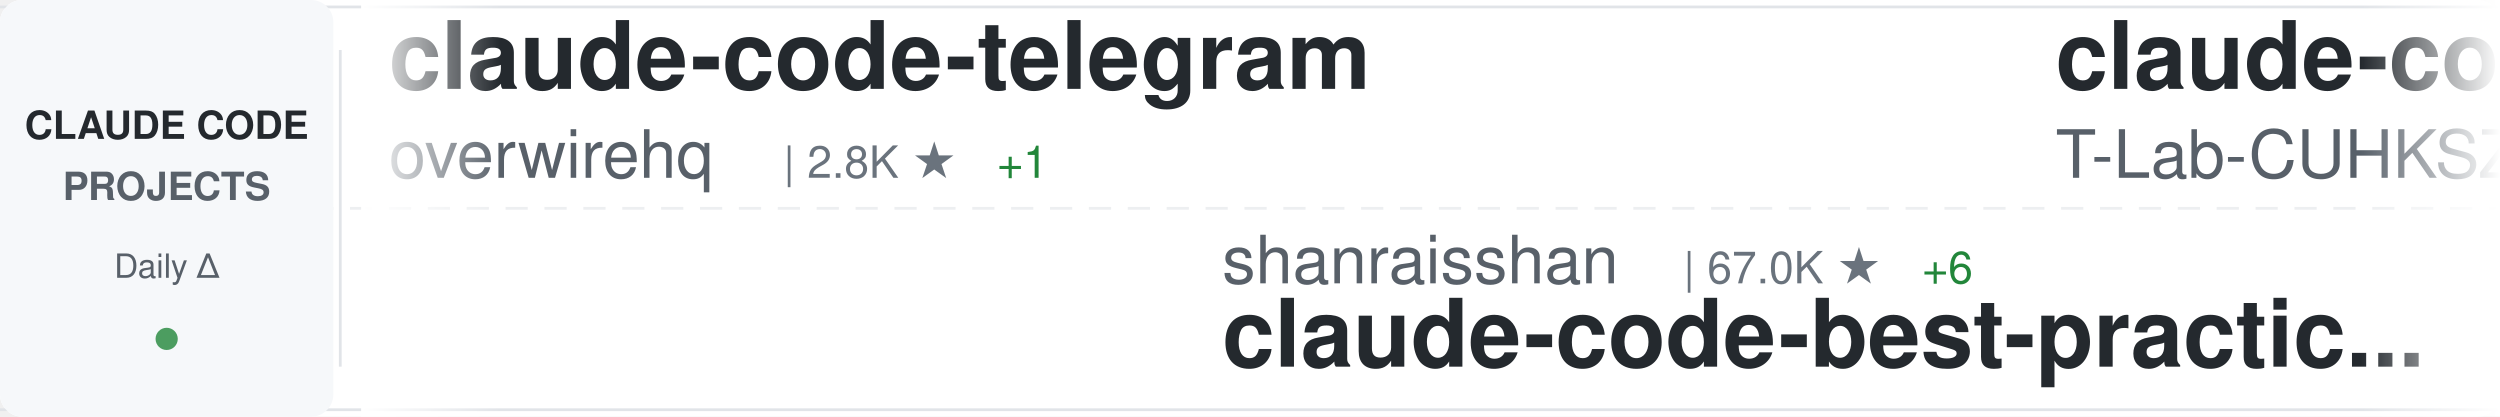
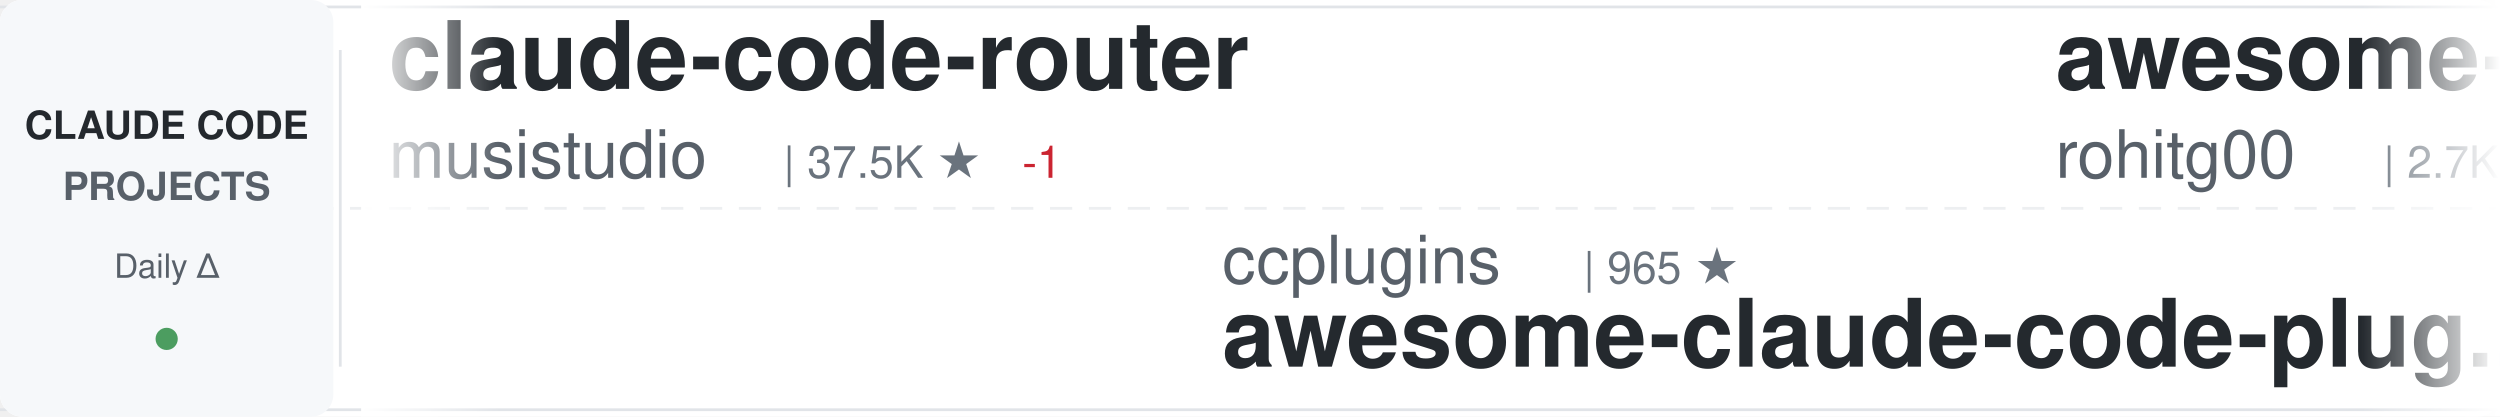
<svg xmlns="http://www.w3.org/2000/svg" width="900" height="150">
  <defs>
    <linearGradient id="awesomeLeftFade" x1="0%" y1="0%" x2="100%" y2="0%">
      <stop offset="0%" style="stop-color:#ffffff;stop-opacity:1" />
      <stop offset="100%" style="stop-color:#ffffff;stop-opacity:0" />
    </linearGradient>
    <linearGradient id="awesomeRightFade" x1="0%" y1="0%" x2="100%" y2="0%">
      <stop offset="0%" style="stop-color:#ffffff;stop-opacity:0" />
      <stop offset="100%" style="stop-color:#ffffff;stop-opacity:1" />
    </linearGradient>
  </defs>
  <rect width="900" height="150" fill="#ffffff" rx="8" />
  <rect x="0" y="2" width="900" height="1" fill="#e1e4e8" />
  <rect x="0" y="147" width="900" height="1" fill="#e1e4e8" />
  <line x1="0" y1="75" x2="900" y2="75" stroke="#e1e4e8" stroke-width="1" stroke-dasharray="8 6" opacity="0.6" />
  <rect x="0" y="0" width="120" height="150" fill="#f6f8fa" rx="8" />
  <text x="60" y="50" font-family="-apple-system, BlinkMacSystemFont, 'Segoe UI', Helvetica, Arial, sans-serif" font-size="14" font-weight="600" fill="#24292e" text-anchor="middle">CLAUDE CODE</text>
  <text x="60" y="72" font-family="-apple-system, BlinkMacSystemFont, 'Segoe UI', Helvetica, Arial, sans-serif" font-size="14" font-weight="600" fill="#586069" text-anchor="middle">PROJECTS</text>
  <text x="60" y="100" font-family="-apple-system, BlinkMacSystemFont, 'Segoe UI', Helvetica, Arial, sans-serif" font-size="12" font-weight="500" fill="#586069" text-anchor="middle">Daily Δ</text>
  <circle cx="60" cy="122" r="4" fill="#22863a" opacity="0.8" />
  <rect x="122" y="18" width="1" height="114" fill="#e1e4e8" />
  <clipPath id="awesomeTickerClip">
    <rect x="130" y="0" width="770" height="150" />
  </clipPath>
  <g clip-path="url(#awesomeTickerClip)">
    <g id="awesomeTickerItems">
      <animateTransform attributeName="transform" attributeType="XML" type="translate" from="0 0" to="-3000 0" dur="54s" repeatCount="indefinite" />
      <g transform="translate(0, 0)">
-         <text x="140" y="32" font-family="-apple-system, BlinkMacSystemFont, 'Segoe UI', Helvetica, Arial, sans-serif" font-size="34" font-weight="600" fill="#24292e">claude-code-telegram</text>
-         <text x="140" y="64" font-family="-apple-system, BlinkMacSystemFont, 'Segoe UI', Helvetica, Arial, sans-serif" font-size="24" font-weight="400" fill="#586069">overwirehq</text>
-         <text x="282" y="64" font-family="-apple-system, BlinkMacSystemFont, 'Segoe UI', Helvetica, Arial, sans-serif" font-size="16" font-weight="500" fill="#6a737d">| 2.8K ★</text>
-         <text x="359" y="64" font-family="-apple-system, BlinkMacSystemFont, 'Segoe UI', Helvetica, Arial, sans-serif" font-size="16" font-weight="500" fill="#22863a"> +1</text>
+         <text x="140" y="32" font-family="-apple-system, BlinkMacSystemFont, 'Segoe UI', Helvetica, Arial, sans-serif" font-size="34" font-weight="600" fill="#24292e">claude-code-router</text>
+         <text x="140" y="64" font-family="-apple-system, BlinkMacSystemFont, 'Segoe UI', Helvetica, Arial, sans-serif" font-size="24" font-weight="400" fill="#586069">musistudio</text>
+         <text x="282" y="64" font-family="-apple-system, BlinkMacSystemFont, 'Segoe UI', Helvetica, Arial, sans-serif" font-size="16" font-weight="500" fill="#6a737d">| 37.5K ★</text>
+         <text x="368" y="64" font-family="-apple-system, BlinkMacSystemFont, 'Segoe UI', Helvetica, Arial, sans-serif" font-size="16" font-weight="500" fill="#cb2431"> -1</text>
      </g>
      <g transform="translate(300, 0)">
+         <text x="140" y="102" font-family="-apple-system, BlinkMacSystemFont, 'Segoe UI', Helvetica, Arial, sans-serif" font-size="24" font-weight="400" fill="#586069">ccplugins</text>
+         <text x="270" y="102" font-family="-apple-system, BlinkMacSystemFont, 'Segoe UI', Helvetica, Arial, sans-serif" font-size="16" font-weight="500" fill="#6a737d">| 965 ★</text>
+         <text x="140" y="132" font-family="-apple-system, BlinkMacSystemFont, 'Segoe UI', Helvetica, Arial, sans-serif" font-size="34" font-weight="600" fill="#24292e">awesome-claude-code-plug...</text>
+       </g>
+       <g transform="translate(600, 0)">
+         <text x="140" y="32" font-family="-apple-system, BlinkMacSystemFont, 'Segoe UI', Helvetica, Arial, sans-serif" font-size="34" font-weight="600" fill="#24292e">awesome-claude-code-tool...</text>
+         <text x="140" y="64" font-family="-apple-system, BlinkMacSystemFont, 'Segoe UI', Helvetica, Arial, sans-serif" font-size="24" font-weight="400" fill="#586069">rohitg00</text>
+         <text x="258" y="64" font-family="-apple-system, BlinkMacSystemFont, 'Segoe UI', Helvetica, Arial, sans-serif" font-size="16" font-weight="500" fill="#6a737d">| 2.7K ★</text>
+         <text x="335" y="64" font-family="-apple-system, BlinkMacSystemFont, 'Segoe UI', Helvetica, Arial, sans-serif" font-size="16" font-weight="500" fill="#22863a"> +2</text>
+       </g>
+       <g transform="translate(900, 0)">
+         <text x="140" y="102" font-family="-apple-system, BlinkMacSystemFont, 'Segoe UI', Helvetica, Arial, sans-serif" font-size="24" font-weight="400" fill="#586069">affaan-m</text>
+         <text x="258" y="102" font-family="-apple-system, BlinkMacSystemFont, 'Segoe UI', Helvetica, Arial, sans-serif" font-size="16" font-weight="500" fill="#6a737d">| 272.3K ★</text>
+         <text x="353" y="102" font-family="-apple-system, BlinkMacSystemFont, 'Segoe UI', Helvetica, Arial, sans-serif" font-size="16" font-weight="500" fill="#22863a"> +200</text>
+         <text x="140" y="132" font-family="-apple-system, BlinkMacSystemFont, 'Segoe UI', Helvetica, Arial, sans-serif" font-size="34" font-weight="600" fill="#24292e">ECC</text>
+       </g>
+       <g transform="translate(1200, 0)">
+         <text x="140" y="32" font-family="-apple-system, BlinkMacSystemFont, 'Segoe UI', Helvetica, Arial, sans-serif" font-size="34" font-weight="600" fill="#24292e">claude-code</text>
+         <text x="140" y="64" font-family="-apple-system, BlinkMacSystemFont, 'Segoe UI', Helvetica, Arial, sans-serif" font-size="24" font-weight="400" fill="#586069">codeaashu</text>
+         <text x="270" y="64" font-family="-apple-system, BlinkMacSystemFont, 'Segoe UI', Helvetica, Arial, sans-serif" font-size="16" font-weight="500" fill="#6a737d">| 3.4K ★</text>
+       </g>
+       <g transform="translate(1500, 0)">
        <text x="140" y="102" font-family="-apple-system, BlinkMacSystemFont, 'Segoe UI', Helvetica, Arial, sans-serif" font-size="24" font-weight="400" fill="#586069">shanraisshan</text>
        <text x="306" y="102" font-family="-apple-system, BlinkMacSystemFont, 'Segoe UI', Helvetica, Arial, sans-serif" font-size="16" font-weight="500" fill="#6a737d">| 67.0K ★</text>
-         <text x="392" y="102" font-family="-apple-system, BlinkMacSystemFont, 'Segoe UI', Helvetica, Arial, sans-serif" font-size="16" font-weight="500" fill="#22863a"> +6</text>
+         <text x="392" y="102" font-family="-apple-system, BlinkMacSystemFont, 'Segoe UI', Helvetica, Arial, sans-serif" font-size="16" font-weight="500" fill="#22863a"> +4</text>
        <text x="140" y="132" font-family="-apple-system, BlinkMacSystemFont, 'Segoe UI', Helvetica, Arial, sans-serif" font-size="34" font-weight="600" fill="#24292e">claude-code-best-practic...</text>
      </g>
-       <g transform="translate(600, 0)">
+       <g transform="translate(1800, 0)">
        <text x="140" y="32" font-family="-apple-system, BlinkMacSystemFont, 'Segoe UI', Helvetica, Arial, sans-serif" font-size="34" font-weight="600" fill="#24292e">claude-code</text>
-         <text x="140" y="64" font-family="-apple-system, BlinkMacSystemFont, 'Segoe UI', Helvetica, Arial, sans-serif" font-size="24" font-weight="400" fill="#586069">T-Lab-CUHKSZ</text>
-         <text x="306" y="64" font-family="-apple-system, BlinkMacSystemFont, 'Segoe UI', Helvetica, Arial, sans-serif" font-size="16" font-weight="500" fill="#6a737d">| 329 ★</text>
+         <text x="140" y="64" font-family="-apple-system, BlinkMacSystemFont, 'Segoe UI', Helvetica, Arial, sans-serif" font-size="24" font-weight="400" fill="#586069">beilingcc</text>
+         <text x="270" y="64" font-family="-apple-system, BlinkMacSystemFont, 'Segoe UI', Helvetica, Arial, sans-serif" font-size="16" font-weight="500" fill="#6a737d">| 97 ★</text>
+         <text x="329" y="64" font-family="-apple-system, BlinkMacSystemFont, 'Segoe UI', Helvetica, Arial, sans-serif" font-size="16" font-weight="500" fill="#22863a"> +1</text>
      </g>
-       <g transform="translate(900, 0)">
-         <text x="140" y="102" font-family="-apple-system, BlinkMacSystemFont, 'Segoe UI', Helvetica, Arial, sans-serif" font-size="24" font-weight="400" fill="#586069">Pimzino</text>
-         <text x="246" y="102" font-family="-apple-system, BlinkMacSystemFont, 'Segoe UI', Helvetica, Arial, sans-serif" font-size="16" font-weight="500" fill="#6a737d">| 3.9K ★</text>
-         <text x="140" y="132" font-family="-apple-system, BlinkMacSystemFont, 'Segoe UI', Helvetica, Arial, sans-serif" font-size="34" font-weight="600" fill="#24292e">claude-code-spec-workflo...</text>
-       </g>
-       <g transform="translate(1200, 0)">
-         <text x="140" y="32" font-family="-apple-system, BlinkMacSystemFont, 'Segoe UI', Helvetica, Arial, sans-serif" font-size="34" font-weight="600" fill="#24292e">ClaudeCode</text>
-         <text x="140" y="64" font-family="-apple-system, BlinkMacSystemFont, 'Segoe UI', Helvetica, Arial, sans-serif" font-size="24" font-weight="400" fill="#586069">guanshan</text>
-         <text x="258" y="64" font-family="-apple-system, BlinkMacSystemFont, 'Segoe UI', Helvetica, Arial, sans-serif" font-size="16" font-weight="500" fill="#6a737d">| 60 ★</text>
-       </g>
-       <g transform="translate(1500, 0)">
+       <g transform="translate(2100, 0)">
        <text x="140" y="102" font-family="-apple-system, BlinkMacSystemFont, 'Segoe UI', Helvetica, Arial, sans-serif" font-size="24" font-weight="400" fill="#586069">Piebald-AI</text>
        <text x="282" y="102" font-family="-apple-system, BlinkMacSystemFont, 'Segoe UI', Helvetica, Arial, sans-serif" font-size="16" font-weight="500" fill="#6a737d">| 12.8K ★</text>
-         <text x="368" y="102" font-family="-apple-system, BlinkMacSystemFont, 'Segoe UI', Helvetica, Arial, sans-serif" font-size="16" font-weight="500" fill="#22863a"> +3</text>
        <text x="140" y="132" font-family="-apple-system, BlinkMacSystemFont, 'Segoe UI', Helvetica, Arial, sans-serif" font-size="34" font-weight="600" fill="#24292e">claude-code-system-promp...</text>
      </g>
-       <g transform="translate(1800, 0)">
-         <text x="140" y="32" font-family="-apple-system, BlinkMacSystemFont, 'Segoe UI', Helvetica, Arial, sans-serif" font-size="34" font-weight="600" fill="#24292e">claude-code-workflows</text>
-         <text x="140" y="64" font-family="-apple-system, BlinkMacSystemFont, 'Segoe UI', Helvetica, Arial, sans-serif" font-size="24" font-weight="400" fill="#586069">OneRedOak</text>
-         <text x="270" y="64" font-family="-apple-system, BlinkMacSystemFont, 'Segoe UI', Helvetica, Arial, sans-serif" font-size="16" font-weight="500" fill="#6a737d">| 3.9K ★</text>
+       <g transform="translate(2400, 0)">
+         <text x="140" y="32" font-family="-apple-system, BlinkMacSystemFont, 'Segoe UI', Helvetica, Arial, sans-serif" font-size="34" font-weight="600" fill="#24292e">claude-code-ultimate-gui...</text>
+         <text x="140" y="64" font-family="-apple-system, BlinkMacSystemFont, 'Segoe UI', Helvetica, Arial, sans-serif" font-size="24" font-weight="400" fill="#586069">FlorianBruniaux</text>
+         <text x="342" y="64" font-family="-apple-system, BlinkMacSystemFont, 'Segoe UI', Helvetica, Arial, sans-serif" font-size="16" font-weight="500" fill="#6a737d">| 6.1K ★</text>
+         <text x="419" y="64" font-family="-apple-system, BlinkMacSystemFont, 'Segoe UI', Helvetica, Arial, sans-serif" font-size="16" font-weight="500" fill="#22863a"> +2</text>
      </g>
-       <g transform="translate(2100, 0)">
+       <g transform="translate(2700, 0)">
        <text x="140" y="102" font-family="-apple-system, BlinkMacSystemFont, 'Segoe UI', Helvetica, Arial, sans-serif" font-size="24" font-weight="400" fill="#586069">Maciek-roboblog</text>
        <text x="342" y="102" font-family="-apple-system, BlinkMacSystemFont, 'Segoe UI', Helvetica, Arial, sans-serif" font-size="16" font-weight="500" fill="#6a737d">| 8.7K ★</text>
+         <text x="419" y="102" font-family="-apple-system, BlinkMacSystemFont, 'Segoe UI', Helvetica, Arial, sans-serif" font-size="16" font-weight="500" fill="#22863a"> +2</text>
        <text x="140" y="132" font-family="-apple-system, BlinkMacSystemFont, 'Segoe UI', Helvetica, Arial, sans-serif" font-size="34" font-weight="600" fill="#24292e">Claude-Code-Usage-Monito...</text>
      </g>
-       <g transform="translate(2400, 0)">
-         <text x="140" y="32" font-family="-apple-system, BlinkMacSystemFont, 'Segoe UI', Helvetica, Arial, sans-serif" font-size="34" font-weight="600" fill="#24292e">claude-code</text>
-         <text x="140" y="64" font-family="-apple-system, BlinkMacSystemFont, 'Segoe UI', Helvetica, Arial, sans-serif" font-size="24" font-weight="400" fill="#586069">mehmoodosman</text>
-         <text x="306" y="64" font-family="-apple-system, BlinkMacSystemFont, 'Segoe UI', Helvetica, Arial, sans-serif" font-size="16" font-weight="500" fill="#6a737d">| 173 ★</text>
-       </g>
-       <g transform="translate(2700, 0)">
-         <text x="140" y="102" font-family="-apple-system, BlinkMacSystemFont, 'Segoe UI', Helvetica, Arial, sans-serif" font-size="24" font-weight="400" fill="#586069">LING71671</text>
-         <text x="270" y="102" font-family="-apple-system, BlinkMacSystemFont, 'Segoe UI', Helvetica, Arial, sans-serif" font-size="16" font-weight="500" fill="#6a737d">| 962 ★</text>
-         <text x="140" y="132" font-family="-apple-system, BlinkMacSystemFont, 'Segoe UI', Helvetica, Arial, sans-serif" font-size="34" font-weight="600" fill="#24292e">Open-ClaudeCode</text>
-       </g>
      <g transform="translate(3000, 0)">
-         <text x="140" y="32" font-family="-apple-system, BlinkMacSystemFont, 'Segoe UI', Helvetica, Arial, sans-serif" font-size="34" font-weight="600" fill="#24292e">claude-code-telegram</text>
-         <text x="140" y="64" font-family="-apple-system, BlinkMacSystemFont, 'Segoe UI', Helvetica, Arial, sans-serif" font-size="24" font-weight="400" fill="#586069">overwirehq</text>
-         <text x="282" y="64" font-family="-apple-system, BlinkMacSystemFont, 'Segoe UI', Helvetica, Arial, sans-serif" font-size="16" font-weight="500" fill="#6a737d">| 2.8K ★</text>
-         <text x="359" y="64" font-family="-apple-system, BlinkMacSystemFont, 'Segoe UI', Helvetica, Arial, sans-serif" font-size="16" font-weight="500" fill="#22863a"> +1</text>
+         <text x="140" y="32" font-family="-apple-system, BlinkMacSystemFont, 'Segoe UI', Helvetica, Arial, sans-serif" font-size="34" font-weight="600" fill="#24292e">claude-code-router</text>
+         <text x="140" y="64" font-family="-apple-system, BlinkMacSystemFont, 'Segoe UI', Helvetica, Arial, sans-serif" font-size="24" font-weight="400" fill="#586069">musistudio</text>
+         <text x="282" y="64" font-family="-apple-system, BlinkMacSystemFont, 'Segoe UI', Helvetica, Arial, sans-serif" font-size="16" font-weight="500" fill="#6a737d">| 37.5K ★</text>
+         <text x="368" y="64" font-family="-apple-system, BlinkMacSystemFont, 'Segoe UI', Helvetica, Arial, sans-serif" font-size="16" font-weight="500" fill="#cb2431"> -1</text>
      </g>
      <g transform="translate(3300, 0)">
-         <text x="140" y="102" font-family="-apple-system, BlinkMacSystemFont, 'Segoe UI', Helvetica, Arial, sans-serif" font-size="24" font-weight="400" fill="#586069">shanraisshan</text>
-         <text x="306" y="102" font-family="-apple-system, BlinkMacSystemFont, 'Segoe UI', Helvetica, Arial, sans-serif" font-size="16" font-weight="500" fill="#6a737d">| 67.0K ★</text>
-         <text x="392" y="102" font-family="-apple-system, BlinkMacSystemFont, 'Segoe UI', Helvetica, Arial, sans-serif" font-size="16" font-weight="500" fill="#22863a"> +6</text>
-         <text x="140" y="132" font-family="-apple-system, BlinkMacSystemFont, 'Segoe UI', Helvetica, Arial, sans-serif" font-size="34" font-weight="600" fill="#24292e">claude-code-best-practic...</text>
+         <text x="140" y="102" font-family="-apple-system, BlinkMacSystemFont, 'Segoe UI', Helvetica, Arial, sans-serif" font-size="24" font-weight="400" fill="#586069">ccplugins</text>
+         <text x="270" y="102" font-family="-apple-system, BlinkMacSystemFont, 'Segoe UI', Helvetica, Arial, sans-serif" font-size="16" font-weight="500" fill="#6a737d">| 965 ★</text>
+         <text x="140" y="132" font-family="-apple-system, BlinkMacSystemFont, 'Segoe UI', Helvetica, Arial, sans-serif" font-size="34" font-weight="600" fill="#24292e">awesome-claude-code-plug...</text>
      </g>
      <g transform="translate(3600, 0)">
-         <text x="140" y="32" font-family="-apple-system, BlinkMacSystemFont, 'Segoe UI', Helvetica, Arial, sans-serif" font-size="34" font-weight="600" fill="#24292e">claude-code</text>
-         <text x="140" y="64" font-family="-apple-system, BlinkMacSystemFont, 'Segoe UI', Helvetica, Arial, sans-serif" font-size="24" font-weight="400" fill="#586069">T-Lab-CUHKSZ</text>
-         <text x="306" y="64" font-family="-apple-system, BlinkMacSystemFont, 'Segoe UI', Helvetica, Arial, sans-serif" font-size="16" font-weight="500" fill="#6a737d">| 329 ★</text>
+         <text x="140" y="32" font-family="-apple-system, BlinkMacSystemFont, 'Segoe UI', Helvetica, Arial, sans-serif" font-size="34" font-weight="600" fill="#24292e">awesome-claude-code-tool...</text>
+         <text x="140" y="64" font-family="-apple-system, BlinkMacSystemFont, 'Segoe UI', Helvetica, Arial, sans-serif" font-size="24" font-weight="400" fill="#586069">rohitg00</text>
+         <text x="258" y="64" font-family="-apple-system, BlinkMacSystemFont, 'Segoe UI', Helvetica, Arial, sans-serif" font-size="16" font-weight="500" fill="#6a737d">| 2.7K ★</text>
+         <text x="335" y="64" font-family="-apple-system, BlinkMacSystemFont, 'Segoe UI', Helvetica, Arial, sans-serif" font-size="16" font-weight="500" fill="#22863a"> +2</text>
      </g>
      <g transform="translate(3900, 0)">
-         <text x="140" y="102" font-family="-apple-system, BlinkMacSystemFont, 'Segoe UI', Helvetica, Arial, sans-serif" font-size="24" font-weight="400" fill="#586069">Pimzino</text>
-         <text x="246" y="102" font-family="-apple-system, BlinkMacSystemFont, 'Segoe UI', Helvetica, Arial, sans-serif" font-size="16" font-weight="500" fill="#6a737d">| 3.9K ★</text>
-         <text x="140" y="132" font-family="-apple-system, BlinkMacSystemFont, 'Segoe UI', Helvetica, Arial, sans-serif" font-size="34" font-weight="600" fill="#24292e">claude-code-spec-workflo...</text>
+         <text x="140" y="102" font-family="-apple-system, BlinkMacSystemFont, 'Segoe UI', Helvetica, Arial, sans-serif" font-size="24" font-weight="400" fill="#586069">affaan-m</text>
+         <text x="258" y="102" font-family="-apple-system, BlinkMacSystemFont, 'Segoe UI', Helvetica, Arial, sans-serif" font-size="16" font-weight="500" fill="#6a737d">| 272.3K ★</text>
+         <text x="353" y="102" font-family="-apple-system, BlinkMacSystemFont, 'Segoe UI', Helvetica, Arial, sans-serif" font-size="16" font-weight="500" fill="#22863a"> +200</text>
+         <text x="140" y="132" font-family="-apple-system, BlinkMacSystemFont, 'Segoe UI', Helvetica, Arial, sans-serif" font-size="34" font-weight="600" fill="#24292e">ECC</text>
      </g>
    </g>
  </g>
  <rect x="130" y="0" width="50" height="150" fill="url(#awesomeLeftFade)" />
  <rect x="850" y="0" width="50" height="150" fill="url(#awesomeRightFade)" />
</svg>
